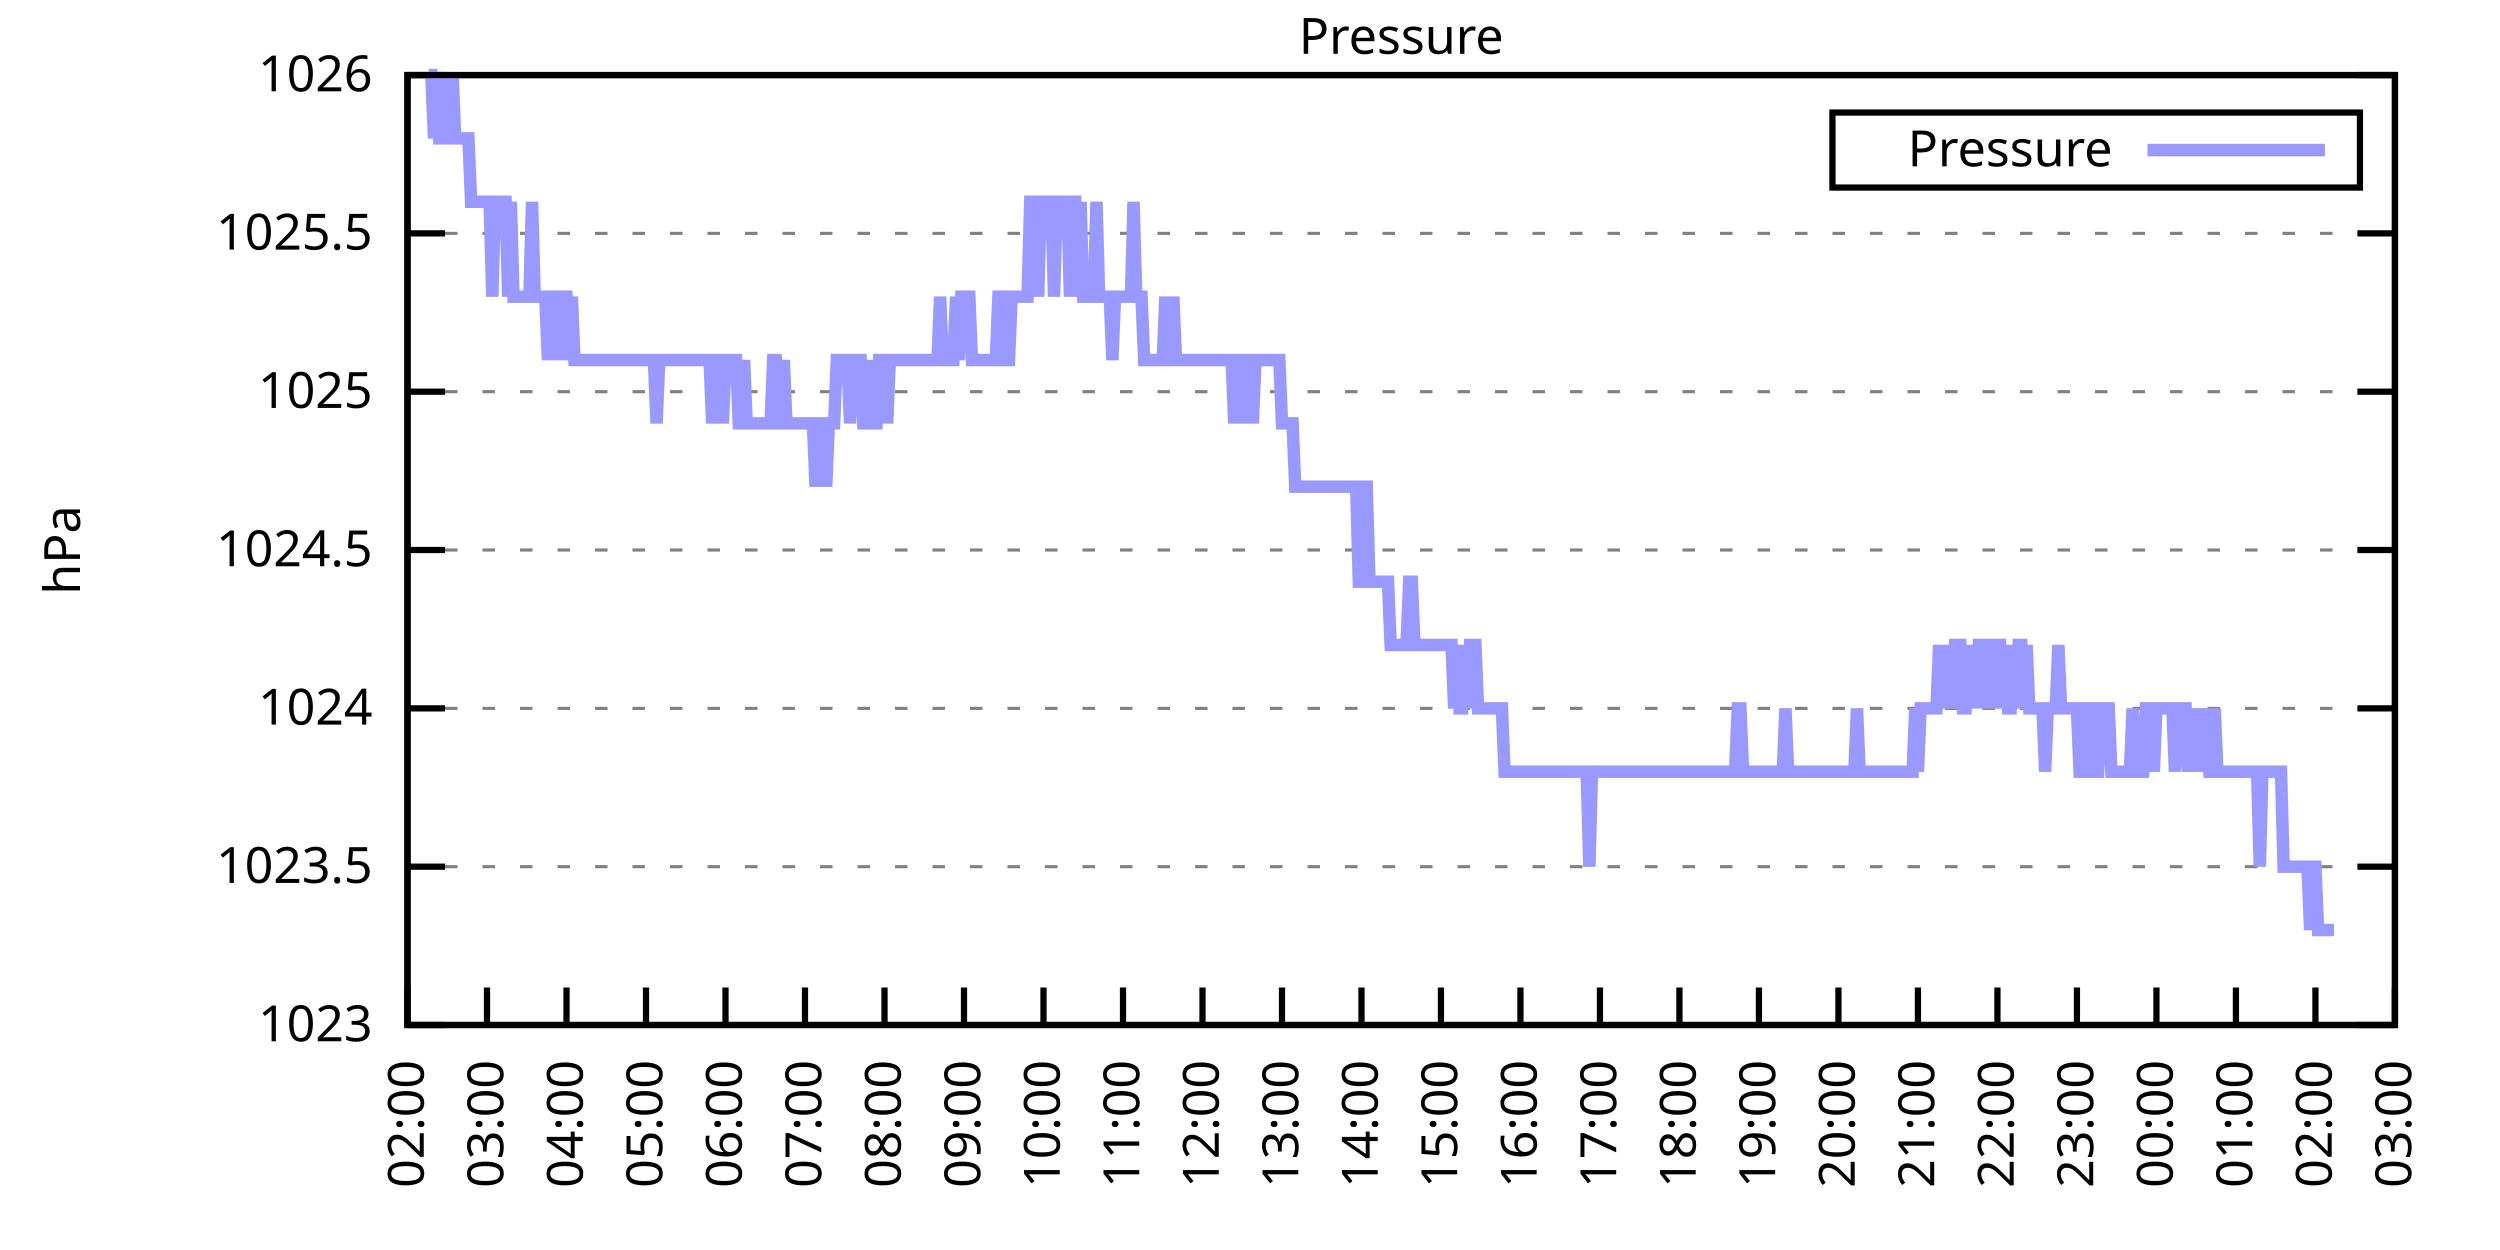
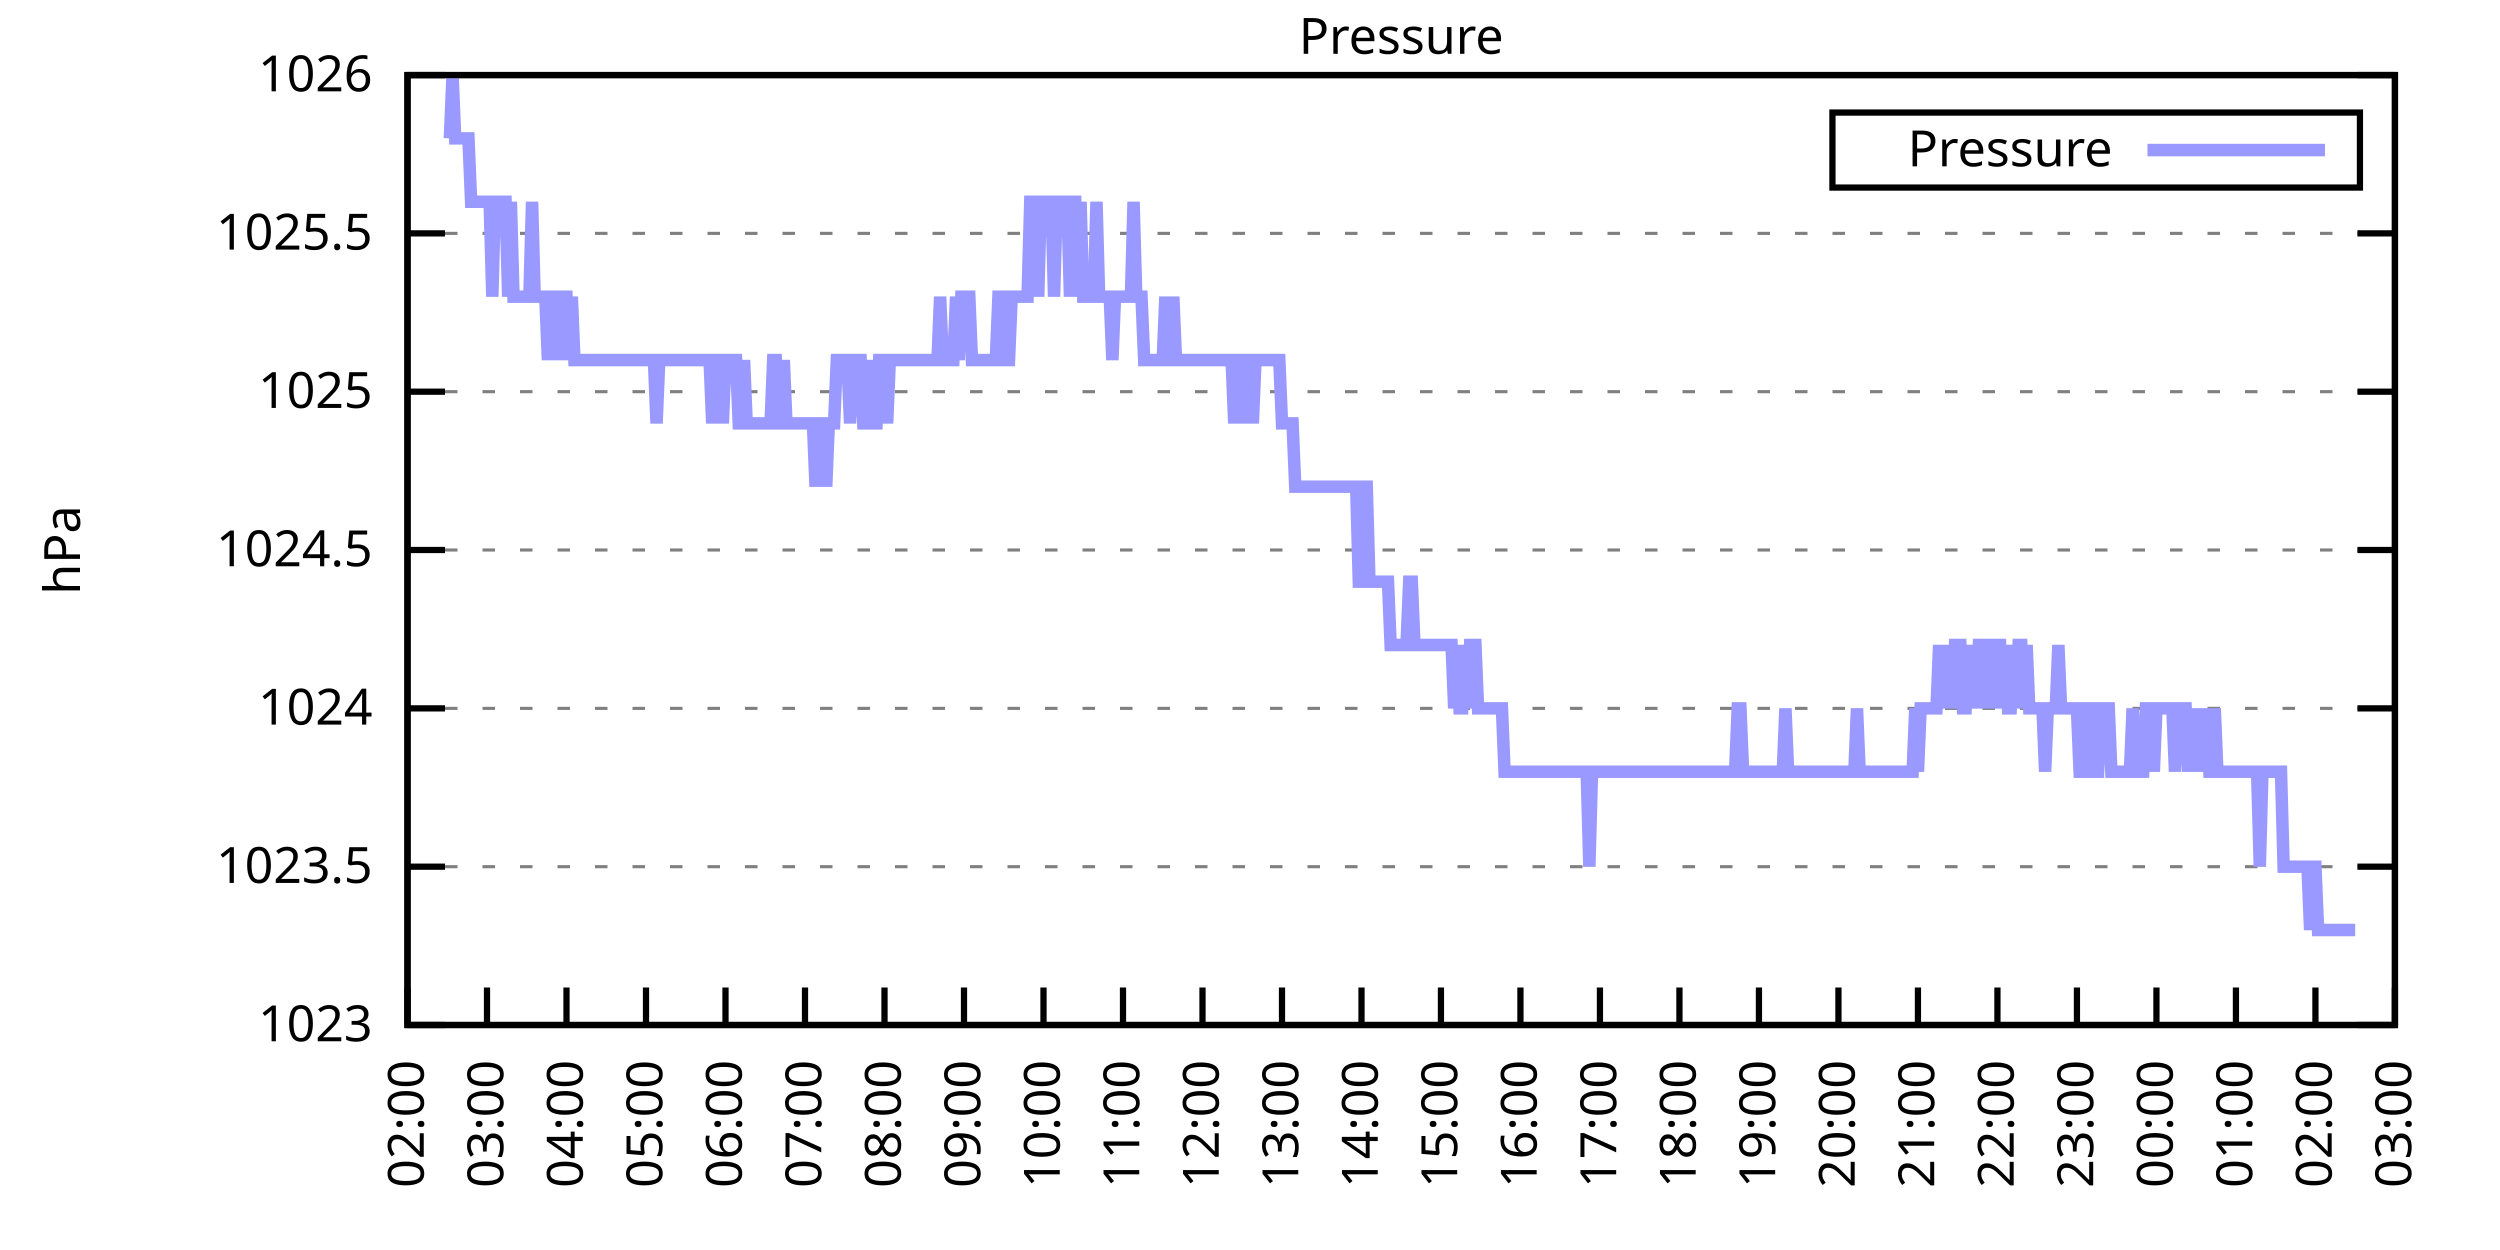
<svg xmlns="http://www.w3.org/2000/svg" xmlns:xlink="http://www.w3.org/1999/xlink" width="400" height="200" viewBox="0 0 400 200">
  <g id="gnuplot_canvas">
    <rect x="0" y="0" width="400" height="200" fill="none" />
    <defs>
      <circle id="gpDot" r="0.5" stroke-width="0.5" stroke="currentColor" />
      <path id="gpPt0" stroke-width="0.333" stroke="currentColor" d="M-1,0 h2 M0,-1 v2" />
      <path id="gpPt1" stroke-width="0.333" stroke="currentColor" d="M-1,-1 L1,1 M1,-1 L-1,1" />
      <path id="gpPt2" stroke-width="0.333" stroke="currentColor" d="M-1,0 L1,0 M0,-1 L0,1 M-1,-1 L1,1 M-1,1 L1,-1" />
      <rect id="gpPt3" stroke-width="0.333" stroke="currentColor" x="-1" y="-1" width="2" height="2" />
      <rect id="gpPt4" stroke-width="0.333" stroke="currentColor" fill="currentColor" x="-1" y="-1" width="2" height="2" />
      <circle id="gpPt5" stroke-width="0.333" stroke="currentColor" cx="0" cy="0" r="1" />
      <use xlink:href="#gpPt5" id="gpPt6" fill="currentColor" stroke="none" />
      <path id="gpPt7" stroke-width="0.333" stroke="currentColor" d="M0,-1.33 L-1.33,0.67 L1.33,0.67 z" />
      <use xlink:href="#gpPt7" id="gpPt8" fill="currentColor" stroke="none" />
      <use xlink:href="#gpPt7" id="gpPt9" stroke="currentColor" transform="rotate(180)" />
      <use xlink:href="#gpPt9" id="gpPt10" fill="currentColor" stroke="none" />
      <use xlink:href="#gpPt3" id="gpPt11" stroke="currentColor" transform="rotate(45)" />
      <use xlink:href="#gpPt11" id="gpPt12" fill="currentColor" stroke="none" />
      <path id="gpPt13" stroke-width="0.333" stroke="currentColor" d="M0,1.330 L1.265,0.411 L0.782,-1.067 L-0.782,-1.076 L-1.265,0.411 z" />
      <use xlink:href="#gpPt13" id="gpPt14" fill="currentColor" stroke="none" />
      <filter id="textbox" filterUnits="objectBoundingBox" x="0" y="0" height="1" width="1">
        <feFlood flood-color="white" flood-opacity="1" result="bgnd" />
        <feComposite in="SourceGraphic" in2="bgnd" operator="atop" />
      </filter>
      <filter id="greybox" filterUnits="objectBoundingBox" x="0" y="0" height="1" width="1">
        <feFlood flood-color="lightgrey" flood-opacity="1" result="grey" />
        <feComposite in="SourceGraphic" in2="grey" operator="atop" />
      </filter>
    </defs>
    <g fill="none" color="white" stroke="currentColor" stroke-width="1.00" stroke-linecap="butt" stroke-linejoin="miter">
</g>
    <g fill="none" color="black" stroke="currentColor" stroke-width="1.00" stroke-linecap="butt" stroke-linejoin="miter">
      <g stroke="none" shape-rendering="crispEdges">
        <polygon fill="rgb(255, 255, 255)" points="65.20,164.00 383.18,164.00 383.18,12.02 65.20,12.02 " />
      </g>
    </g>
    <g fill="none" color="black" stroke="currentColor" stroke-width="1.00" stroke-linecap="butt" stroke-linejoin="miter">
</g>
    <g fill="none" color="black" stroke="black" stroke-width="0.50" stroke-linecap="butt" stroke-linejoin="miter">
</g>
    <g fill="none" color="gray" stroke="currentColor" stroke-width="0.50" stroke-linecap="butt" stroke-linejoin="miter">
      <path stroke="gray" stroke-dasharray="2,4" class="gridline" d="M65.20,164.00 L383.19,164.00  " />
    </g>
    <g fill="none" color="gray" stroke="gray" stroke-width="1.00" stroke-linecap="butt" stroke-linejoin="miter">
</g>
    <g fill="none" color="black" stroke="currentColor" stroke-width="1.00" stroke-linecap="butt" stroke-linejoin="miter">
      <path stroke="black" d="M65.20,164.00 L71.20,164.00 M383.19,164.00 L377.19,164.00  " />
      <g transform="translate(59.60,166.60)" stroke="none" fill="black" font-family="Sans" font-size="8.00" text-anchor="end">
        <text>
          <tspan font-family="Sans"> 1023</tspan>
        </text>
      </g>
    </g>
    <g fill="none" color="black" stroke="currentColor" stroke-width="1.00" stroke-linecap="butt" stroke-linejoin="miter">
</g>
    <g fill="none" color="black" stroke="black" stroke-width="0.50" stroke-linecap="butt" stroke-linejoin="miter">
</g>
    <g fill="none" color="gray" stroke="currentColor" stroke-width="0.50" stroke-linecap="butt" stroke-linejoin="miter">
      <path stroke="gray" stroke-dasharray="2,4" class="gridline" d="M65.20,138.67 L383.19,138.67  " />
    </g>
    <g fill="none" color="gray" stroke="gray" stroke-width="1.00" stroke-linecap="butt" stroke-linejoin="miter">
</g>
    <g fill="none" color="black" stroke="currentColor" stroke-width="1.00" stroke-linecap="butt" stroke-linejoin="miter">
      <path stroke="black" d="M65.20,138.67 L71.20,138.67 M383.19,138.67 L377.19,138.67  " />
      <g transform="translate(59.60,141.27)" stroke="none" fill="black" font-family="Sans" font-size="8.00" text-anchor="end">
        <text>
          <tspan font-family="Sans"> 1023.5</tspan>
        </text>
      </g>
    </g>
    <g fill="none" color="black" stroke="currentColor" stroke-width="1.00" stroke-linecap="butt" stroke-linejoin="miter">
</g>
    <g fill="none" color="black" stroke="black" stroke-width="0.50" stroke-linecap="butt" stroke-linejoin="miter">
</g>
    <g fill="none" color="gray" stroke="currentColor" stroke-width="0.50" stroke-linecap="butt" stroke-linejoin="miter">
      <path stroke="gray" stroke-dasharray="2,4" class="gridline" d="M65.20,113.34 L383.19,113.34  " />
    </g>
    <g fill="none" color="gray" stroke="gray" stroke-width="1.00" stroke-linecap="butt" stroke-linejoin="miter">
</g>
    <g fill="none" color="black" stroke="currentColor" stroke-width="1.00" stroke-linecap="butt" stroke-linejoin="miter">
      <path stroke="black" d="M65.20,113.34 L71.20,113.34 M383.19,113.34 L377.19,113.34  " />
      <g transform="translate(59.60,115.94)" stroke="none" fill="black" font-family="Sans" font-size="8.00" text-anchor="end">
        <text>
          <tspan font-family="Sans"> 1024</tspan>
        </text>
      </g>
    </g>
    <g fill="none" color="black" stroke="currentColor" stroke-width="1.00" stroke-linecap="butt" stroke-linejoin="miter">
</g>
    <g fill="none" color="black" stroke="black" stroke-width="0.50" stroke-linecap="butt" stroke-linejoin="miter">
</g>
    <g fill="none" color="gray" stroke="currentColor" stroke-width="0.50" stroke-linecap="butt" stroke-linejoin="miter">
      <path stroke="gray" stroke-dasharray="2,4" class="gridline" d="M65.20,88.00 L383.19,88.00  " />
    </g>
    <g fill="none" color="gray" stroke="gray" stroke-width="1.00" stroke-linecap="butt" stroke-linejoin="miter">
</g>
    <g fill="none" color="black" stroke="currentColor" stroke-width="1.00" stroke-linecap="butt" stroke-linejoin="miter">
      <path stroke="black" d="M65.20,88.00 L71.20,88.00 M383.19,88.00 L377.19,88.00  " />
      <g transform="translate(59.60,90.60)" stroke="none" fill="black" font-family="Sans" font-size="8.00" text-anchor="end">
        <text>
          <tspan font-family="Sans"> 1024.5</tspan>
        </text>
      </g>
    </g>
    <g fill="none" color="black" stroke="currentColor" stroke-width="1.00" stroke-linecap="butt" stroke-linejoin="miter">
</g>
    <g fill="none" color="black" stroke="black" stroke-width="0.50" stroke-linecap="butt" stroke-linejoin="miter">
</g>
    <g fill="none" color="gray" stroke="currentColor" stroke-width="0.50" stroke-linecap="butt" stroke-linejoin="miter">
      <path stroke="gray" stroke-dasharray="2,4" class="gridline" d="M65.20,62.67 L383.19,62.67  " />
    </g>
    <g fill="none" color="gray" stroke="gray" stroke-width="1.00" stroke-linecap="butt" stroke-linejoin="miter">
</g>
    <g fill="none" color="black" stroke="currentColor" stroke-width="1.00" stroke-linecap="butt" stroke-linejoin="miter">
      <path stroke="black" d="M65.20,62.67 L71.20,62.67 M383.19,62.67 L377.19,62.67  " />
      <g transform="translate(59.60,65.27)" stroke="none" fill="black" font-family="Sans" font-size="8.00" text-anchor="end">
        <text>
          <tspan font-family="Sans"> 1025</tspan>
        </text>
      </g>
    </g>
    <g fill="none" color="black" stroke="currentColor" stroke-width="1.00" stroke-linecap="butt" stroke-linejoin="miter">
</g>
    <g fill="none" color="black" stroke="black" stroke-width="0.50" stroke-linecap="butt" stroke-linejoin="miter">
</g>
    <g fill="none" color="gray" stroke="currentColor" stroke-width="0.50" stroke-linecap="butt" stroke-linejoin="miter">
      <path stroke="gray" stroke-dasharray="2,4" class="gridline" d="M65.20,37.34 L383.19,37.34  " />
    </g>
    <g fill="none" color="gray" stroke="gray" stroke-width="1.00" stroke-linecap="butt" stroke-linejoin="miter">
</g>
    <g fill="none" color="black" stroke="currentColor" stroke-width="1.00" stroke-linecap="butt" stroke-linejoin="miter">
      <path stroke="black" d="M65.20,37.34 L71.20,37.34 M383.19,37.34 L377.19,37.34  " />
      <g transform="translate(59.60,39.94)" stroke="none" fill="black" font-family="Sans" font-size="8.00" text-anchor="end">
        <text>
          <tspan font-family="Sans"> 1025.5</tspan>
        </text>
      </g>
    </g>
    <g fill="none" color="black" stroke="currentColor" stroke-width="1.00" stroke-linecap="butt" stroke-linejoin="miter">
</g>
    <g fill="none" color="black" stroke="black" stroke-width="0.50" stroke-linecap="butt" stroke-linejoin="miter">
</g>
    <g fill="none" color="gray" stroke="currentColor" stroke-width="0.50" stroke-linecap="butt" stroke-linejoin="miter">
      <path stroke="gray" stroke-dasharray="2,4" class="gridline" d="M65.20,12.01 L383.19,12.01  " />
    </g>
    <g fill="none" color="gray" stroke="gray" stroke-width="1.00" stroke-linecap="butt" stroke-linejoin="miter">
</g>
    <g fill="none" color="black" stroke="currentColor" stroke-width="1.00" stroke-linecap="butt" stroke-linejoin="miter">
      <path stroke="black" d="M65.20,12.01 L71.20,12.01 M383.19,12.01 L377.19,12.01  " />
      <g transform="translate(59.60,14.61)" stroke="none" fill="black" font-family="Sans" font-size="8.00" text-anchor="end">
        <text>
          <tspan font-family="Sans"> 1026</tspan>
        </text>
      </g>
    </g>
    <g fill="none" color="black" stroke="currentColor" stroke-width="1.00" stroke-linecap="butt" stroke-linejoin="miter">
      <path stroke="black" d="M65.20,164.00 L65.20,158.00  " />
      <g transform="translate(67.80,169.60) rotate(270.00)" stroke="none" fill="black" font-family="Sans" font-size="8.00" text-anchor="end">
        <text>
          <tspan font-family="Sans">02:00</tspan>
        </text>
      </g>
    </g>
    <g fill="none" color="black" stroke="currentColor" stroke-width="1.00" stroke-linecap="butt" stroke-linejoin="miter">
      <path stroke="black" d="M77.92,164.00 L77.92,158.00  " />
      <g transform="translate(80.52,169.60) rotate(270.00)" stroke="none" fill="black" font-family="Sans" font-size="8.00" text-anchor="end">
        <text>
          <tspan font-family="Sans">03:00</tspan>
        </text>
      </g>
    </g>
    <g fill="none" color="black" stroke="currentColor" stroke-width="1.00" stroke-linecap="butt" stroke-linejoin="miter">
      <path stroke="black" d="M90.64,164.00 L90.64,158.00  " />
      <g transform="translate(93.24,169.60) rotate(270.00)" stroke="none" fill="black" font-family="Sans" font-size="8.00" text-anchor="end">
        <text>
          <tspan font-family="Sans">04:00</tspan>
        </text>
      </g>
    </g>
    <g fill="none" color="black" stroke="currentColor" stroke-width="1.00" stroke-linecap="butt" stroke-linejoin="miter">
      <path stroke="black" d="M103.36,164.00 L103.36,158.00  " />
      <g transform="translate(105.96,169.60) rotate(270.00)" stroke="none" fill="black" font-family="Sans" font-size="8.00" text-anchor="end">
        <text>
          <tspan font-family="Sans">05:00</tspan>
        </text>
      </g>
    </g>
    <g fill="none" color="black" stroke="currentColor" stroke-width="1.00" stroke-linecap="butt" stroke-linejoin="miter">
      <path stroke="black" d="M116.08,164.00 L116.08,158.00  " />
      <g transform="translate(118.68,169.60) rotate(270.00)" stroke="none" fill="black" font-family="Sans" font-size="8.00" text-anchor="end">
        <text>
          <tspan font-family="Sans">06:00</tspan>
        </text>
      </g>
    </g>
    <g fill="none" color="black" stroke="currentColor" stroke-width="1.00" stroke-linecap="butt" stroke-linejoin="miter">
      <path stroke="black" d="M128.80,164.00 L128.80,158.00  " />
      <g transform="translate(131.40,169.60) rotate(270.00)" stroke="none" fill="black" font-family="Sans" font-size="8.00" text-anchor="end">
        <text>
          <tspan font-family="Sans">07:00</tspan>
        </text>
      </g>
    </g>
    <g fill="none" color="black" stroke="currentColor" stroke-width="1.00" stroke-linecap="butt" stroke-linejoin="miter">
      <path stroke="black" d="M141.52,164.00 L141.52,158.00  " />
      <g transform="translate(144.12,169.60) rotate(270.00)" stroke="none" fill="black" font-family="Sans" font-size="8.00" text-anchor="end">
        <text>
          <tspan font-family="Sans">08:00</tspan>
        </text>
      </g>
    </g>
    <g fill="none" color="black" stroke="currentColor" stroke-width="1.00" stroke-linecap="butt" stroke-linejoin="miter">
      <path stroke="black" d="M154.24,164.00 L154.24,158.00  " />
      <g transform="translate(156.84,169.60) rotate(270.00)" stroke="none" fill="black" font-family="Sans" font-size="8.00" text-anchor="end">
        <text>
          <tspan font-family="Sans">09:00</tspan>
        </text>
      </g>
    </g>
    <g fill="none" color="black" stroke="currentColor" stroke-width="1.00" stroke-linecap="butt" stroke-linejoin="miter">
      <path stroke="black" d="M166.96,164.00 L166.96,158.00  " />
      <g transform="translate(169.56,169.60) rotate(270.00)" stroke="none" fill="black" font-family="Sans" font-size="8.00" text-anchor="end">
        <text>
          <tspan font-family="Sans">10:00</tspan>
        </text>
      </g>
    </g>
    <g fill="none" color="black" stroke="currentColor" stroke-width="1.00" stroke-linecap="butt" stroke-linejoin="miter">
      <path stroke="black" d="M179.68,164.00 L179.68,158.00  " />
      <g transform="translate(182.28,169.60) rotate(270.00)" stroke="none" fill="black" font-family="Sans" font-size="8.00" text-anchor="end">
        <text>
          <tspan font-family="Sans">11:00</tspan>
        </text>
      </g>
    </g>
    <g fill="none" color="black" stroke="currentColor" stroke-width="1.00" stroke-linecap="butt" stroke-linejoin="miter">
      <path stroke="black" d="M192.40,164.00 L192.40,158.00  " />
      <g transform="translate(195.00,169.60) rotate(270.00)" stroke="none" fill="black" font-family="Sans" font-size="8.00" text-anchor="end">
        <text>
          <tspan font-family="Sans">12:00</tspan>
        </text>
      </g>
    </g>
    <g fill="none" color="black" stroke="currentColor" stroke-width="1.00" stroke-linecap="butt" stroke-linejoin="miter">
      <path stroke="black" d="M205.12,164.00 L205.12,158.00  " />
      <g transform="translate(207.72,169.60) rotate(270.00)" stroke="none" fill="black" font-family="Sans" font-size="8.00" text-anchor="end">
        <text>
          <tspan font-family="Sans">13:00</tspan>
        </text>
      </g>
    </g>
    <g fill="none" color="black" stroke="currentColor" stroke-width="1.00" stroke-linecap="butt" stroke-linejoin="miter">
      <path stroke="black" d="M217.84,164.00 L217.84,158.00  " />
      <g transform="translate(220.44,169.60) rotate(270.00)" stroke="none" fill="black" font-family="Sans" font-size="8.00" text-anchor="end">
        <text>
          <tspan font-family="Sans">14:00</tspan>
        </text>
      </g>
    </g>
    <g fill="none" color="black" stroke="currentColor" stroke-width="1.00" stroke-linecap="butt" stroke-linejoin="miter">
      <path stroke="black" d="M230.55,164.00 L230.55,158.00  " />
      <g transform="translate(233.15,169.60) rotate(270.00)" stroke="none" fill="black" font-family="Sans" font-size="8.00" text-anchor="end">
        <text>
          <tspan font-family="Sans">15:00</tspan>
        </text>
      </g>
    </g>
    <g fill="none" color="black" stroke="currentColor" stroke-width="1.00" stroke-linecap="butt" stroke-linejoin="miter">
      <path stroke="black" d="M243.27,164.00 L243.27,158.00  " />
      <g transform="translate(245.87,169.60) rotate(270.00)" stroke="none" fill="black" font-family="Sans" font-size="8.00" text-anchor="end">
        <text>
          <tspan font-family="Sans">16:00</tspan>
        </text>
      </g>
    </g>
    <g fill="none" color="black" stroke="currentColor" stroke-width="1.00" stroke-linecap="butt" stroke-linejoin="miter">
      <path stroke="black" d="M255.99,164.00 L255.99,158.00  " />
      <g transform="translate(258.59,169.60) rotate(270.00)" stroke="none" fill="black" font-family="Sans" font-size="8.00" text-anchor="end">
        <text>
          <tspan font-family="Sans">17:00</tspan>
        </text>
      </g>
    </g>
    <g fill="none" color="black" stroke="currentColor" stroke-width="1.00" stroke-linecap="butt" stroke-linejoin="miter">
      <path stroke="black" d="M268.71,164.00 L268.71,158.00  " />
      <g transform="translate(271.31,169.60) rotate(270.00)" stroke="none" fill="black" font-family="Sans" font-size="8.00" text-anchor="end">
        <text>
          <tspan font-family="Sans">18:00</tspan>
        </text>
      </g>
    </g>
    <g fill="none" color="black" stroke="currentColor" stroke-width="1.00" stroke-linecap="butt" stroke-linejoin="miter">
      <path stroke="black" d="M281.43,164.00 L281.43,158.00  " />
      <g transform="translate(284.03,169.60) rotate(270.00)" stroke="none" fill="black" font-family="Sans" font-size="8.00" text-anchor="end">
        <text>
          <tspan font-family="Sans">19:00</tspan>
        </text>
      </g>
    </g>
    <g fill="none" color="black" stroke="currentColor" stroke-width="1.00" stroke-linecap="butt" stroke-linejoin="miter">
      <path stroke="black" d="M294.15,164.00 L294.15,158.00  " />
      <g transform="translate(296.75,169.60) rotate(270.00)" stroke="none" fill="black" font-family="Sans" font-size="8.00" text-anchor="end">
        <text>
          <tspan font-family="Sans">20:00</tspan>
        </text>
      </g>
    </g>
    <g fill="none" color="black" stroke="currentColor" stroke-width="1.00" stroke-linecap="butt" stroke-linejoin="miter">
      <path stroke="black" d="M306.87,164.00 L306.87,158.00  " />
      <g transform="translate(309.47,169.60) rotate(270.00)" stroke="none" fill="black" font-family="Sans" font-size="8.00" text-anchor="end">
        <text>
          <tspan font-family="Sans">21:00</tspan>
        </text>
      </g>
    </g>
    <g fill="none" color="black" stroke="currentColor" stroke-width="1.00" stroke-linecap="butt" stroke-linejoin="miter">
      <path stroke="black" d="M319.59,164.00 L319.59,158.00  " />
      <g transform="translate(322.19,169.60) rotate(270.00)" stroke="none" fill="black" font-family="Sans" font-size="8.00" text-anchor="end">
        <text>
          <tspan font-family="Sans">22:00</tspan>
        </text>
      </g>
    </g>
    <g fill="none" color="black" stroke="currentColor" stroke-width="1.00" stroke-linecap="butt" stroke-linejoin="miter">
      <path stroke="black" d="M332.31,164.00 L332.31,158.00  " />
      <g transform="translate(334.91,169.60) rotate(270.00)" stroke="none" fill="black" font-family="Sans" font-size="8.00" text-anchor="end">
        <text>
          <tspan font-family="Sans">23:00</tspan>
        </text>
      </g>
    </g>
    <g fill="none" color="black" stroke="currentColor" stroke-width="1.00" stroke-linecap="butt" stroke-linejoin="miter">
      <path stroke="black" d="M345.03,164.00 L345.03,158.00  " />
      <g transform="translate(347.63,169.60) rotate(270.00)" stroke="none" fill="black" font-family="Sans" font-size="8.00" text-anchor="end">
        <text>
          <tspan font-family="Sans">00:00</tspan>
        </text>
      </g>
    </g>
    <g fill="none" color="black" stroke="currentColor" stroke-width="1.00" stroke-linecap="butt" stroke-linejoin="miter">
      <path stroke="black" d="M357.75,164.00 L357.75,158.00  " />
      <g transform="translate(360.35,169.60) rotate(270.00)" stroke="none" fill="black" font-family="Sans" font-size="8.00" text-anchor="end">
        <text>
          <tspan font-family="Sans">01:00</tspan>
        </text>
      </g>
    </g>
    <g fill="none" color="black" stroke="currentColor" stroke-width="1.00" stroke-linecap="butt" stroke-linejoin="miter">
      <path stroke="black" d="M370.47,164.00 L370.47,158.00  " />
      <g transform="translate(373.07,169.60) rotate(270.00)" stroke="none" fill="black" font-family="Sans" font-size="8.00" text-anchor="end">
        <text>
          <tspan font-family="Sans">02:00</tspan>
        </text>
      </g>
    </g>
    <g fill="none" color="black" stroke="currentColor" stroke-width="1.00" stroke-linecap="butt" stroke-linejoin="miter">
      <path stroke="black" d="M383.19,164.00 L383.19,158.00  " />
      <g transform="translate(385.79,169.60) rotate(270.00)" stroke="none" fill="black" font-family="Sans" font-size="8.00" text-anchor="end">
        <text>
          <tspan font-family="Sans">03:00</tspan>
        </text>
      </g>
    </g>
    <g fill="none" color="black" stroke="currentColor" stroke-width="1.00" stroke-linecap="butt" stroke-linejoin="miter">
</g>
    <g fill="none" color="black" stroke="currentColor" stroke-width="1.00" stroke-linecap="butt" stroke-linejoin="miter">
      <path stroke="black" d="M65.20,12.01 L65.20,164.00 L383.19,164.00 L383.19,12.01 L65.20,12.01 Z  " />
    </g>
    <g fill="none" color="black" stroke="currentColor" stroke-width="1.00" stroke-linecap="butt" stroke-linejoin="miter">
</g>
    <g fill="none" color="black" stroke="currentColor" stroke-width="1.00" stroke-linecap="butt" stroke-linejoin="miter">
      <path stroke="black" d="M293.19,30.01 L293.19,18.01 L377.59,18.01 L377.59,30.01 L293.19,30.01 Z  " />
    </g>
    <g id="Pressure_plot_1">
      <g fill="none" color="white" stroke="black" stroke-width="2.00" stroke-linecap="butt" stroke-linejoin="miter">
</g>
      <g fill="none" color="black" stroke="currentColor" stroke-width="2.00" stroke-linecap="butt" stroke-linejoin="miter">
        <g transform="translate(337.99,26.61)" stroke="none" fill="black" font-family="Sans" font-size="8.00" text-anchor="end">
          <text>
            <tspan font-family="Sans">Pressure</tspan>
          </text>
        </g>
      </g>
      <g fill="none" color="black" stroke="currentColor" stroke-width="2.00" stroke-linecap="butt" stroke-linejoin="miter">
-         <path stroke="rgb(153, 153, 255)" d="M343.59,24.01 L371.99,24.01 M68.59,12.01 L69.02,12.01 L69.44,22.14 L69.86,12.01 L70.29,22.14 L70.71,22.14   L71.14,12.01 L71.56,22.14 L71.98,22.14 L72.41,12.01 L72.83,22.14 L73.26,22.14 L73.68,22.14 L74.10,22.14   L74.53,22.14 L74.95,22.14 L75.38,32.28 L75.80,32.28 L76.22,32.28 L76.65,32.28 L77.07,32.28 L77.50,32.28   L77.92,32.28 L78.34,32.28 L78.77,47.47 L79.19,32.28 L79.62,32.28 L80.04,32.28 L80.46,32.28 L80.89,32.28   L81.31,47.47 L81.74,32.28 L82.16,47.47 L82.58,47.47 L83.01,47.47 L83.43,47.47 L83.86,47.47 L84.28,47.47   L84.70,47.47 L85.13,32.28 L85.55,47.47 L85.98,47.47 L86.40,47.47 L86.82,47.47 L87.25,47.47 L87.67,57.61   L88.10,47.47 L88.52,47.47 L88.94,47.47 L89.37,57.61 L89.79,47.47 L90.22,47.47 L90.64,47.47 L91.06,57.61   L91.49,47.47 L91.91,57.61 L92.34,57.61 L92.76,57.61 L93.18,57.61 L93.61,57.61 L94.03,57.61 L94.46,57.61   L94.88,57.61 L95.30,57.61 L95.73,57.61 L96.15,57.61 L96.58,57.61 L97.00,57.61 L97.42,57.61 L97.85,57.61   L98.27,57.61 L98.69,57.61 L99.12,57.61 L99.54,57.61 L99.97,57.61 L100.39,57.61 L100.81,57.61 L101.24,57.61   L101.66,57.61 L102.09,57.61 L102.51,57.61 L102.93,57.61 L103.36,57.61 L103.78,57.61 L104.21,57.61 L104.63,57.61   L105.05,67.74 L105.48,57.61 L105.90,57.61 L106.33,57.61 L106.75,57.61 L107.17,57.61 L107.60,57.61 L108.02,57.61   L108.45,57.61 L108.87,57.61 L109.29,57.61 L109.72,57.61 L110.14,57.61 L110.57,57.61 L110.99,57.61 L111.41,57.61   L111.84,57.61 L112.26,57.61 L112.69,57.61 L113.11,57.61 L113.53,57.61 L113.96,67.74 L114.38,57.61 L114.81,57.61   L115.23,57.61 L115.65,67.74 L116.08,57.61 L116.50,57.61 L116.93,57.61 L117.35,57.61 L117.77,57.61 L118.20,67.74   L118.62,67.74 L119.05,57.61 L119.47,67.74 L119.89,67.74 L120.32,67.74 L120.74,67.74 L121.17,67.74 L121.59,67.74   L122.01,67.74 L122.44,67.74 L122.86,67.74 L123.29,67.74 L123.71,57.61 L124.13,57.61 L124.56,67.74 L124.98,67.74   L125.41,57.61 L125.83,67.74 L126.25,67.74 L126.68,67.74 L127.10,67.74 L127.53,67.74 L127.95,67.74 L128.37,67.74   L128.80,67.74 L129.22,67.74 L129.65,67.74 L130.07,67.74 L130.49,77.87 L130.92,67.74 L131.34,67.74 L131.77,67.74   L132.19,77.87 L132.61,67.74 L133.04,67.74 L133.46,67.74 L133.89,57.61 L134.31,57.61 L134.73,57.61 L135.16,57.61   L135.58,57.61 L136.01,67.74 L136.43,57.61 L136.85,57.61 L137.28,57.61 L137.70,57.61 L138.13,67.74 L138.55,67.74   L138.97,67.74 L139.40,57.61 L139.82,67.74 L140.25,67.74 L140.67,57.61 L141.09,57.61 L141.52,57.61 L141.94,67.74   L142.37,57.61 L142.79,57.61 L143.21,57.61 L143.64,57.61 L144.06,57.61 L144.49,57.61 L144.91,57.61 L145.33,57.61   L145.76,57.61 L146.18,57.61 L146.61,57.61 L147.03,57.61 L147.45,57.61 L147.88,57.61 L148.30,57.61 L148.73,57.61   L149.15,57.61 L149.57,57.61 L150.00,57.61 L150.42,47.47 L150.85,57.61 L151.27,57.61 L151.69,57.61 L152.12,57.61   L152.54,57.61 L152.97,47.47 L153.39,57.61 L153.81,47.47 L154.24,47.47 L154.66,47.47 L155.09,47.47 L155.51,57.61   L155.93,57.61 L156.36,57.61 L156.78,57.61 L157.21,57.61 L157.63,57.61 L158.05,57.61 L158.48,57.61 L158.90,57.61   L159.33,57.61 L159.75,47.47 L160.17,47.47 L160.60,47.47 L161.02,57.61 L161.44,57.61 L161.87,47.47 L162.29,47.47   L162.72,47.47 L163.14,47.47 L163.56,47.47 L163.99,47.47 L164.41,47.47 L164.84,32.28 L165.26,32.28 L165.68,32.28   L166.11,47.47 L166.53,32.28 L166.96,32.28 L167.38,32.28 L167.80,32.28 L168.23,32.28 L168.65,47.47 L169.08,32.28   L169.50,32.28 L169.92,32.28 L170.35,32.28 L170.77,32.28 L171.20,47.47 L171.62,32.28 L172.04,32.28 L172.47,47.47   L172.89,32.28 L173.32,47.47 L173.74,47.47 L174.16,47.47 L174.59,47.47 L175.01,47.47 L175.44,32.28 L175.86,47.47   L176.28,47.47 L176.71,47.47 L177.13,47.47 L177.56,47.47 L177.98,57.61 L178.40,47.47 L178.83,47.47 L179.25,47.47   L179.68,47.47 L180.10,47.47 L180.52,47.47 L180.95,47.47 L181.37,32.28 L181.80,47.47 L182.22,47.47 L182.64,47.47   L183.07,57.61 L183.49,57.61 L183.92,57.61 L184.34,57.61 L184.76,57.61 L185.19,57.61 L185.61,57.61 L186.04,57.61   L186.46,47.47 L186.88,57.61 L187.31,57.61 L187.73,47.47 L188.16,57.61 L188.58,57.61 L189.00,57.61 L189.43,57.61   L189.85,57.61 L190.28,57.61 L190.70,57.61 L191.12,57.61 L191.55,57.61 L191.97,57.61 L192.40,57.61 L192.82,57.61   L193.24,57.61 L193.67,57.61 L194.09,57.61 L194.52,57.61 L194.94,57.61 L195.36,57.61 L195.79,57.61 L196.21,57.61   L196.64,57.61 L197.06,57.61 L197.48,67.74 L197.91,57.61 L198.33,57.61 L198.76,67.74 L199.18,57.61 L199.60,57.61   L200.03,57.61 L200.45,67.74 L200.88,57.61 L201.30,57.61 L201.72,57.61 L202.15,57.61 L202.57,57.61 L203.00,57.61   L203.42,57.61 L203.84,57.61 L204.27,57.61 L204.69,57.61 L205.12,67.74 L205.54,67.74 L205.96,67.74 L206.39,67.74   L206.81,67.74 L207.24,77.87 L207.66,77.87 L208.08,77.87 L208.51,77.87 L208.93,77.87 L209.36,77.87 L209.78,77.87   L210.20,77.87 L210.63,77.87 L211.05,77.87 L211.48,77.87 L211.90,77.87 L212.32,77.87 L212.75,77.87 L213.17,77.87   L213.60,77.87 L214.02,77.87 L214.44,77.87 L214.87,77.87 L215.29,77.87 L215.72,77.87 L216.14,77.87 L216.56,77.87   L216.99,77.87 L217.41,93.07 L217.84,93.07 L218.26,77.87 L218.68,77.87 L219.11,93.07 L219.53,93.07 L219.96,93.07   L220.38,93.07 L220.80,93.07 L221.23,93.07 L221.65,93.07 L222.08,93.07 L222.50,103.20 L222.92,103.20 L223.35,103.20   L223.77,103.20 L224.20,103.20 L224.62,103.20 L225.04,103.20 L225.47,93.07 L225.89,93.07 L226.31,103.20 L226.74,103.20   L227.16,103.20 L227.59,103.20 L228.01,103.20 L228.43,103.20 L228.86,103.20 L229.28,103.20 L229.71,103.20 L230.13,103.20   L230.55,103.20 L230.98,103.20 L231.40,103.20 L231.83,103.20 L232.25,103.20 L232.67,113.34 L233.10,103.20 L233.52,113.34   L233.95,113.34 L234.37,103.20 L234.79,113.34 L235.22,103.20 L235.64,103.20 L236.07,103.20 L236.49,113.34 L236.91,113.34   L237.34,113.34 L237.76,113.34 L238.19,113.34 L238.61,113.34 L239.03,113.34 L239.46,113.34 L239.88,113.34 L240.31,113.34   L240.73,123.47 L241.15,123.47 L241.58,123.47 L242.00,123.47 L242.43,123.47 L242.85,123.47 L243.27,123.47 L243.70,123.47   L244.12,123.47 L244.55,123.47 L244.97,123.47 L245.39,123.47 L245.82,123.47 L246.24,123.47 L246.67,123.47 L247.09,123.47   L247.51,123.47 L247.94,123.47 L248.36,123.47 L248.79,123.47 L249.21,123.47 L249.63,123.47 L250.06,123.47 L250.48,123.47   L250.91,123.47 L251.33,123.47 L251.75,123.47 L252.18,123.47 L252.60,123.47 L253.03,123.47 L253.45,123.47 L253.87,123.47   L254.30,138.67 L254.72,123.47 L255.15,123.47 L255.57,123.47 L255.99,123.47 L256.42,123.47 L256.84,123.47 L257.27,123.47   L257.69,123.47 L258.11,123.47 L258.54,123.47 L258.96,123.47 L259.39,123.47 L259.81,123.47 L260.23,123.47 L260.66,123.47   L261.08,123.47 L261.51,123.47 L261.93,123.47 L262.35,123.47 L262.78,123.47 L263.20,123.47 L263.63,123.47 L264.05,123.47   L264.47,123.47 L264.90,123.47 L265.32,123.47 L265.75,123.47 L266.17,123.47 L266.59,123.47 L267.02,123.47 L267.44,123.47   L267.87,123.47 L268.29,123.47 L268.71,123.47 L269.14,123.47 L269.56,123.47 L269.99,123.47 L270.41,123.47 L270.83,123.47   L271.26,123.47 L271.68,123.47 L272.11,123.47 L272.53,123.47 L272.95,123.47 L273.38,123.47 L273.80,123.47 L274.23,123.47   L274.65,123.47 L275.07,123.47 L275.50,123.47 L275.92,123.47 L276.35,123.47 L276.77,123.47 L277.19,123.47 L277.62,123.47   L278.04,113.34 L278.47,113.34 L278.89,123.47 L279.31,123.47 L279.74,123.47 L280.16,123.47 L280.59,123.47 L281.01,123.47   L281.43,123.47 L281.86,123.47 L282.28,123.47 L282.71,123.47 L283.13,123.47 L283.55,123.47 L283.98,123.47 L284.40,123.47   L284.83,123.47 L285.25,123.47 L285.67,113.34 L286.10,123.47 L286.52,123.47 L286.95,123.47 L287.37,123.47 L287.79,123.47   L288.22,123.47 L288.64,123.47 L289.06,123.47 L289.49,123.47 L289.91,123.47 L290.34,123.47 L290.76,123.47 L291.18,123.47   L291.61,123.47 L292.03,123.47 L292.46,123.47 L292.88,123.47 L293.30,123.47 L293.73,123.47 L294.15,123.47 L294.58,123.47   L295.00,123.47 L295.42,123.47 L295.85,123.47 L296.27,123.47 L296.70,123.47 L297.12,113.34 L297.54,123.47 L297.97,123.47   L298.39,123.47 L298.82,123.47 L299.24,123.47 L299.66,123.47 L300.09,123.47 L300.51,123.47 L300.94,123.47 L301.36,123.47   L301.78,123.47 L302.21,123.47 L302.63,123.47 L303.06,123.47 L303.48,123.47 L303.90,123.47 L304.33,123.47 L304.75,123.47   L305.18,123.47 L305.60,123.47 L306.02,123.47 L306.45,113.34 L306.87,123.47 L307.30,113.34 L307.72,113.34 L308.14,113.34   L308.57,113.34 L308.99,113.34 L309.42,113.34 L309.84,113.34 L310.26,103.20 L310.69,113.34 L311.11,103.20 L311.54,113.34   L311.96,103.20 L312.38,113.34 L312.81,103.20 L313.23,103.20 L313.66,103.20 L314.08,113.34 L314.50,113.34 L314.93,103.20   L315.35,113.34 L315.78,103.20 L316.20,113.34 L316.62,103.20 L317.05,103.20 L317.47,103.20 L317.90,113.34 L318.32,103.20   L318.74,103.20 L319.17,113.34 L319.59,103.20 L320.02,103.20 L320.44,113.34 L320.86,103.20 L321.29,113.34 L321.71,113.34   L322.14,103.20 L322.56,113.34 L322.98,103.20 L323.41,103.20 L323.83,113.34 L324.26,103.20 L324.68,113.34 L325.10,113.34   L325.53,113.34 L325.95,113.34 L326.38,113.34 L326.80,113.34 L327.22,123.47 L327.65,113.34 L328.07,113.34 L328.50,113.34   L328.92,113.34 L329.34,103.20 L329.77,113.34 L330.19,113.34 L330.62,113.34 L331.04,113.34 L331.46,113.34 L331.89,113.34   L332.31,113.34 L332.74,123.47 L333.16,123.47 L333.58,123.47 L334.01,113.34 L334.43,113.34 L334.86,123.47 L335.28,123.47   L335.70,123.47 L336.13,113.34 L336.55,113.34 L336.98,113.34 L337.40,113.34 L337.82,123.47 L338.25,123.47 L338.67,123.47   L339.10,123.47 L339.52,123.47 L339.94,123.47 L340.37,123.47 L340.79,123.47 L341.22,113.34 L341.64,123.47 L342.06,123.47   L342.49,123.47 L342.91,123.47 L343.34,113.34 L343.76,113.34 L344.18,113.34 L344.61,123.47 L345.03,113.34 L345.46,113.34   L345.88,113.34 L346.30,113.34 L346.73,113.34 L347.15,113.34 L347.58,113.34 L348.00,123.47 L348.42,113.34 L348.85,113.34   L349.27,113.34 L349.70,113.34 L350.12,123.47 L350.54,113.34 L350.97,123.47 L351.39,113.34 L351.81,123.47 L352.24,113.34   L352.66,123.47 L353.09,113.34 L353.51,123.47 L353.93,123.47 L354.36,113.34 L354.78,123.47 L355.21,123.47 L355.63,123.47   L356.05,123.47 L356.48,123.47 L356.90,123.47 L357.33,123.47 L357.75,123.47 L358.17,123.47 L358.60,123.47 L359.02,123.47   L359.45,123.47 L359.87,123.47 L360.29,123.47 L360.72,123.47 L361.14,123.47 L361.57,138.67 L361.99,123.47 L362.41,123.47   L362.84,123.47 L363.26,123.47 L363.69,123.47 L364.11,123.47 L364.53,123.47 L364.96,123.47 L365.38,138.67 L365.81,138.67   L366.23,138.67 L366.65,138.67 L367.08,138.67 L367.50,138.67 L367.93,138.67 L368.35,138.67 L368.77,138.67 L369.20,138.67   L369.62,148.80 L370.05,138.67 L370.47,138.67 L370.89,148.80 L371.32,148.80 L371.74,148.80 L372.17,148.80 L372.59,148.80   L373.01,148.80 L373.44,148.80  " />
+         <path stroke="rgb(153, 153, 255)" d="M343.59,24.01 L371.99,24.01 M71.98,22.14 L72.41,12.01 L72.83,22.14 L73.26,22.14 L73.68,22.14 L74.10,22.14   L74.53,22.14 L74.95,22.14 L75.38,32.28 L75.80,32.28 L76.22,32.28 L76.65,32.28 L77.07,32.28 L77.50,32.28   L77.92,32.28 L78.34,32.28 L78.77,47.47 L79.19,32.28 L79.62,32.28 L80.04,32.28 L80.46,32.28 L80.89,32.28   L81.31,47.47 L81.74,32.28 L82.16,47.47 L82.58,47.47 L83.01,47.47 L83.43,47.47 L83.86,47.47 L84.28,47.47   L84.70,47.47 L85.13,32.28 L85.55,47.47 L85.98,47.47 L86.40,47.47 L86.82,47.47 L87.25,47.47 L87.67,57.61   L88.10,47.47 L88.52,47.47 L88.94,47.47 L89.37,57.61 L89.79,47.47 L90.22,47.47 L90.64,47.47 L91.06,57.61   L91.49,47.47 L91.91,57.61 L92.34,57.61 L92.76,57.61 L93.18,57.61 L93.61,57.61 L94.03,57.61 L94.46,57.61   L94.88,57.61 L95.30,57.61 L95.73,57.61 L96.15,57.61 L96.58,57.61 L97.00,57.61 L97.42,57.61 L97.85,57.61   L98.27,57.61 L98.69,57.61 L99.12,57.61 L99.54,57.61 L99.97,57.61 L100.39,57.61 L100.81,57.61 L101.24,57.61   L101.66,57.61 L102.09,57.61 L102.51,57.61 L102.93,57.61 L103.36,57.61 L103.78,57.61 L104.21,57.61 L104.63,57.61   L105.05,67.74 L105.48,57.61 L105.90,57.61 L106.33,57.61 L106.75,57.61 L107.17,57.61 L107.60,57.61 L108.02,57.61   L108.45,57.61 L108.87,57.61 L109.29,57.61 L109.72,57.61 L110.14,57.61 L110.57,57.61 L110.99,57.61 L111.41,57.61   L111.84,57.61 L112.26,57.61 L112.69,57.61 L113.11,57.61 L113.53,57.61 L113.96,67.74 L114.38,57.61 L114.81,57.61   L115.23,57.61 L115.65,67.74 L116.08,57.61 L116.50,57.61 L116.93,57.61 L117.35,57.61 L117.77,57.61 L118.20,67.74   L118.62,67.74 L119.05,57.61 L119.47,67.74 L119.89,67.74 L120.32,67.74 L120.74,67.74 L121.17,67.74 L121.59,67.74   L122.01,67.74 L122.44,67.74 L122.86,67.74 L123.29,67.74 L123.71,57.61 L124.13,57.61 L124.56,67.74 L124.98,67.74   L125.41,57.61 L125.83,67.74 L126.25,67.74 L126.68,67.74 L127.10,67.74 L127.53,67.74 L127.95,67.74 L128.37,67.74   L128.80,67.74 L129.22,67.74 L129.65,67.74 L130.07,67.74 L130.49,77.87 L130.92,67.74 L131.34,67.74 L131.77,67.74   L132.19,77.87 L132.61,67.74 L133.04,67.74 L133.46,67.74 L133.89,57.61 L134.31,57.61 L134.73,57.61 L135.16,57.61   L135.58,57.61 L136.01,67.74 L136.43,57.61 L136.85,57.61 L137.28,57.61 L137.70,57.61 L138.13,67.74 L138.55,67.74   L138.97,67.74 L139.40,57.61 L139.82,67.74 L140.25,67.74 L140.67,57.61 L141.09,57.61 L141.52,57.61 L141.94,67.74   L142.37,57.61 L142.79,57.61 L143.21,57.61 L143.64,57.61 L144.06,57.61 L144.49,57.61 L144.91,57.61 L145.33,57.61   L145.76,57.61 L146.18,57.61 L146.61,57.61 L147.03,57.61 L147.45,57.61 L147.88,57.61 L148.30,57.61 L148.73,57.61   L149.15,57.61 L149.57,57.61 L150.00,57.61 L150.42,47.47 L150.85,57.61 L151.27,57.61 L151.69,57.61 L152.12,57.61   L152.54,57.61 L152.97,47.47 L153.39,57.61 L153.81,47.47 L154.24,47.47 L154.66,47.47 L155.09,47.47 L155.51,57.61   L155.93,57.61 L156.36,57.61 L156.78,57.61 L157.21,57.61 L157.63,57.61 L158.05,57.61 L158.48,57.61 L158.90,57.61   L159.33,57.61 L159.75,47.47 L160.17,47.47 L160.60,47.47 L161.02,57.61 L161.44,57.61 L161.87,47.47 L162.29,47.47   L162.72,47.47 L163.14,47.47 L163.56,47.47 L163.99,47.47 L164.41,47.47 L164.84,32.28 L165.26,32.28 L165.68,32.28   L166.11,47.47 L166.53,32.28 L166.96,32.28 L167.38,32.28 L167.80,32.28 L168.23,32.28 L168.65,47.47 L169.08,32.28   L169.50,32.28 L169.92,32.28 L170.35,32.28 L170.77,32.28 L171.20,47.47 L171.62,32.28 L172.04,32.28 L172.47,47.47   L172.89,32.28 L173.32,47.47 L173.74,47.47 L174.16,47.47 L174.59,47.47 L175.01,47.47 L175.44,32.28 L175.86,47.47   L176.28,47.47 L176.71,47.47 L177.13,47.47 L177.56,47.47 L177.98,57.61 L178.40,47.47 L178.83,47.47 L179.25,47.47   L179.68,47.47 L180.10,47.47 L180.52,47.47 L180.95,47.47 L181.37,32.28 L181.80,47.47 L182.22,47.47 L182.64,47.47   L183.07,57.61 L183.49,57.61 L183.92,57.61 L184.34,57.61 L184.76,57.61 L185.19,57.61 L185.61,57.61 L186.04,57.61   L186.46,47.47 L186.88,57.61 L187.31,57.61 L187.73,47.47 L188.16,57.61 L188.58,57.61 L189.00,57.61 L189.43,57.61   L189.85,57.61 L190.28,57.61 L190.70,57.61 L191.12,57.61 L191.55,57.61 L191.97,57.61 L192.40,57.61 L192.82,57.61   L193.24,57.61 L193.67,57.61 L194.09,57.61 L194.52,57.61 L194.94,57.61 L195.36,57.61 L195.79,57.61 L196.21,57.61   L196.64,57.61 L197.06,57.61 L197.48,67.74 L197.91,57.61 L198.33,57.61 L198.76,67.74 L199.18,57.61 L199.60,57.61   L200.03,57.61 L200.45,67.74 L200.88,57.61 L201.30,57.61 L201.72,57.61 L202.15,57.61 L202.57,57.61 L203.00,57.61   L203.42,57.61 L203.84,57.61 L204.27,57.61 L204.69,57.61 L205.12,67.74 L205.54,67.74 L205.96,67.74 L206.39,67.74   L206.81,67.74 L207.24,77.87 L207.66,77.87 L208.08,77.87 L208.51,77.87 L208.93,77.87 L209.36,77.87 L209.78,77.87   L210.20,77.87 L210.63,77.87 L211.05,77.87 L211.48,77.87 L211.90,77.87 L212.32,77.87 L212.75,77.87 L213.17,77.87   L213.60,77.87 L214.02,77.87 L214.44,77.87 L214.87,77.87 L215.29,77.87 L215.72,77.87 L216.14,77.87 L216.56,77.87   L216.99,77.87 L217.41,93.07 L217.84,93.07 L218.26,77.87 L218.68,77.87 L219.11,93.07 L219.53,93.07 L219.96,93.07   L220.38,93.07 L220.80,93.07 L221.23,93.07 L221.65,93.07 L222.08,93.07 L222.50,103.20 L222.92,103.20 L223.35,103.20   L223.77,103.20 L224.20,103.20 L224.62,103.20 L225.04,103.20 L225.47,93.07 L225.89,93.07 L226.31,103.20 L226.74,103.20   L227.16,103.20 L227.59,103.20 L228.01,103.20 L228.43,103.20 L228.86,103.20 L229.28,103.20 L229.71,103.20 L230.13,103.20   L230.55,103.20 L230.98,103.20 L231.40,103.20 L231.83,103.20 L232.25,103.20 L232.67,113.34 L233.10,103.20 L233.52,113.34   L233.95,113.34 L234.37,103.20 L234.79,113.34 L235.22,103.20 L235.64,103.20 L236.07,103.20 L236.49,113.34 L236.91,113.34   L237.34,113.34 L237.76,113.34 L238.19,113.34 L238.61,113.34 L239.03,113.34 L239.46,113.34 L239.88,113.34 L240.31,113.34   L240.73,123.47 L241.15,123.47 L241.58,123.47 L242.00,123.47 L242.43,123.47 L242.85,123.47 L243.27,123.47 L243.70,123.47   L244.12,123.47 L244.55,123.47 L244.97,123.47 L245.39,123.47 L245.82,123.47 L246.24,123.47 L246.67,123.47 L247.09,123.47   L247.51,123.47 L247.94,123.47 L248.36,123.47 L248.79,123.47 L249.21,123.47 L249.63,123.47 L250.06,123.47 L250.48,123.47   L250.91,123.47 L251.33,123.47 L251.75,123.47 L252.18,123.47 L252.60,123.47 L253.03,123.47 L253.45,123.47 L253.87,123.47   L254.30,138.67 L254.72,123.47 L255.15,123.47 L255.57,123.47 L255.99,123.47 L256.42,123.47 L256.84,123.47 L257.27,123.47   L257.69,123.47 L258.11,123.47 L258.54,123.47 L258.96,123.47 L259.39,123.47 L259.81,123.47 L260.23,123.47 L260.66,123.47   L261.08,123.47 L261.51,123.47 L261.93,123.47 L262.35,123.47 L262.78,123.47 L263.20,123.47 L263.63,123.47 L264.05,123.47   L264.47,123.47 L264.90,123.47 L265.32,123.47 L265.75,123.47 L266.17,123.47 L266.59,123.47 L267.02,123.47 L267.44,123.47   L267.87,123.47 L268.29,123.47 L268.71,123.47 L269.14,123.47 L269.56,123.47 L269.99,123.47 L270.41,123.47 L270.83,123.47   L271.26,123.47 L271.68,123.47 L272.11,123.47 L272.53,123.47 L272.95,123.47 L273.38,123.47 L273.80,123.47 L274.23,123.47   L274.65,123.47 L275.07,123.47 L275.50,123.47 L275.92,123.47 L276.35,123.47 L276.77,123.47 L277.19,123.47 L277.62,123.47   L278.04,113.34 L278.47,113.34 L278.89,123.47 L279.31,123.47 L279.74,123.47 L280.16,123.47 L280.59,123.47 L281.01,123.47   L281.43,123.47 L281.86,123.47 L282.28,123.47 L282.71,123.47 L283.13,123.47 L283.55,123.47 L283.98,123.47 L284.40,123.47   L284.83,123.47 L285.25,123.47 L285.67,113.34 L286.10,123.47 L286.52,123.47 L286.95,123.47 L287.37,123.47 L287.79,123.47   L288.22,123.47 L288.64,123.47 L289.06,123.47 L289.49,123.47 L289.91,123.47 L290.34,123.47 L290.76,123.47 L291.18,123.47   L291.61,123.47 L292.03,123.47 L292.46,123.47 L292.88,123.47 L293.30,123.47 L293.73,123.47 L294.15,123.47 L294.58,123.47   L295.00,123.47 L295.42,123.47 L295.85,123.47 L296.27,123.47 L296.70,123.47 L297.12,113.34 L297.54,123.47 L297.97,123.47   L298.39,123.47 L298.82,123.47 L299.24,123.47 L299.66,123.47 L300.09,123.47 L300.51,123.47 L300.94,123.47 L301.36,123.47   L301.78,123.47 L302.21,123.47 L302.63,123.47 L303.06,123.47 L303.48,123.47 L303.90,123.47 L304.33,123.47 L304.75,123.47   L305.18,123.47 L305.60,123.47 L306.02,123.47 L306.45,113.34 L306.87,123.47 L307.30,113.34 L307.72,113.34 L308.14,113.34   L308.57,113.34 L308.99,113.34 L309.42,113.34 L309.84,113.34 L310.26,103.20 L310.69,113.34 L311.11,103.20 L311.54,113.34   L311.96,103.20 L312.38,113.34 L312.81,103.20 L313.23,103.20 L313.66,103.20 L314.08,113.34 L314.50,113.34 L314.93,103.20   L315.35,113.34 L315.78,103.20 L316.20,113.34 L316.62,103.20 L317.05,103.20 L317.47,103.20 L317.90,113.34 L318.32,103.20   L318.74,103.20 L319.17,113.34 L319.59,103.20 L320.02,103.20 L320.44,113.34 L320.86,103.20 L321.29,113.34 L321.71,113.34   L322.14,103.20 L322.56,113.34 L322.98,103.20 L323.41,103.20 L323.83,113.34 L324.26,103.20 L324.68,113.34 L325.10,113.34   L325.53,113.34 L325.95,113.34 L326.38,113.34 L326.80,113.34 L327.22,123.47 L327.65,113.34 L328.07,113.34 L328.50,113.34   L328.92,113.34 L329.34,103.20 L329.77,113.34 L330.19,113.34 L330.62,113.34 L331.04,113.34 L331.46,113.34 L331.89,113.34   L332.31,113.34 L332.74,123.47 L333.16,123.47 L333.58,123.47 L334.01,113.34 L334.43,113.34 L334.86,123.47 L335.28,123.47   L335.70,123.47 L336.13,113.34 L336.55,113.34 L336.98,113.34 L337.40,113.34 L337.82,123.47 L338.25,123.47 L338.67,123.47   L339.10,123.47 L339.52,123.47 L339.94,123.47 L340.37,123.47 L340.79,123.47 L341.22,113.34 L341.64,123.47 L342.06,123.47   L342.49,123.47 L342.91,123.47 L343.34,113.34 L343.76,113.34 L344.18,113.34 L344.61,123.47 L345.03,113.34 L345.46,113.34   L345.88,113.34 L346.30,113.34 L346.73,113.34 L347.15,113.34 L347.58,113.34 L348.00,123.47 L348.42,113.34 L348.85,113.34   L349.27,113.34 L349.70,113.34 L350.12,123.47 L350.54,113.34 L350.97,123.47 L351.39,113.34 L351.81,123.47 L352.24,113.34   L352.66,123.47 L353.09,113.34 L353.51,123.47 L353.93,123.47 L354.36,113.34 L354.78,123.47 L355.21,123.47 L355.63,123.47   L356.05,123.47 L356.48,123.47 L356.90,123.47 L357.33,123.47 L357.75,123.47 L358.17,123.47 L358.60,123.47 L359.02,123.47   L359.45,123.47 L359.87,123.47 L360.29,123.47 L360.72,123.47 L361.14,123.47 L361.57,138.67 L361.99,123.47 L362.41,123.47   L362.84,123.47 L363.26,123.47 L363.69,123.47 L364.11,123.47 L364.53,123.47 L364.96,123.47 L365.38,138.67 L365.81,138.67   L366.23,138.67 L366.65,138.67 L367.08,138.67 L367.50,138.67 L367.93,138.67 L368.35,138.67 L368.77,138.67 L369.20,138.67   L369.62,148.80 L370.05,138.67 L370.47,138.67 L370.89,148.80 L371.32,148.80 L371.74,148.80 L372.17,148.80 L372.59,148.80   L373.01,148.80 L373.44,148.80 L373.86,148.80 L374.29,148.80 L374.71,148.80 L375.13,148.80 L375.56,148.80 L375.98,148.80   L376.41,148.80 L376.83,148.80  " />
      </g>
    </g>
    <g fill="none" color="black" stroke="currentColor" stroke-width="2.00" stroke-linecap="butt" stroke-linejoin="miter">
</g>
    <g fill="none" color="black" stroke="black" stroke-width="1.00" stroke-linecap="butt" stroke-linejoin="miter">
</g>
    <g fill="none" color="black" stroke="currentColor" stroke-width="1.00" stroke-linecap="butt" stroke-linejoin="miter">
      <path stroke="black" d="M65.20,12.01 L65.20,164.00 L383.19,164.00 L383.19,12.01 L65.20,12.01 Z  " />
      <g transform="translate(12.80,88.01) rotate(270.00)" stroke="none" fill="black" font-family="Sans" font-size="8.00" text-anchor="middle">
        <text>
          <tspan font-family="Sans">hPa</tspan>
        </text>
      </g>
    </g>
    <g fill="none" color="black" stroke="currentColor" stroke-width="1.00" stroke-linecap="butt" stroke-linejoin="miter">
</g>
    <g fill="none" color="black" stroke="currentColor" stroke-width="1.00" stroke-linecap="butt" stroke-linejoin="miter">
      <g transform="translate(224.19,8.61)" stroke="none" fill="black" font-family="Sans" font-size="8.00" text-anchor="middle">
        <text>
          <tspan font-family="Sans">Pressure</tspan>
        </text>
      </g>
    </g>
    <g fill="none" color="black" stroke="currentColor" stroke-width="1.00" stroke-linecap="butt" stroke-linejoin="miter">
</g>
  </g>
</svg>
